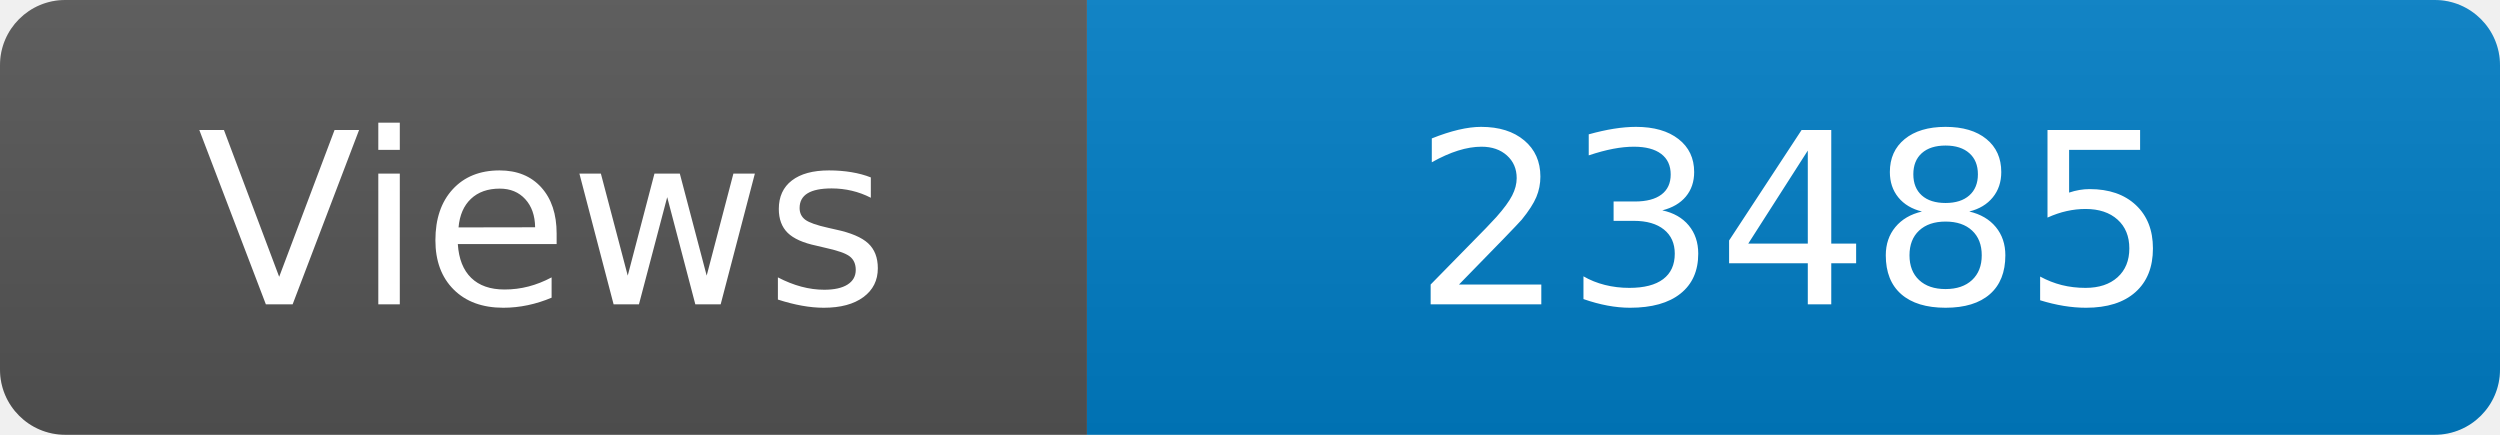
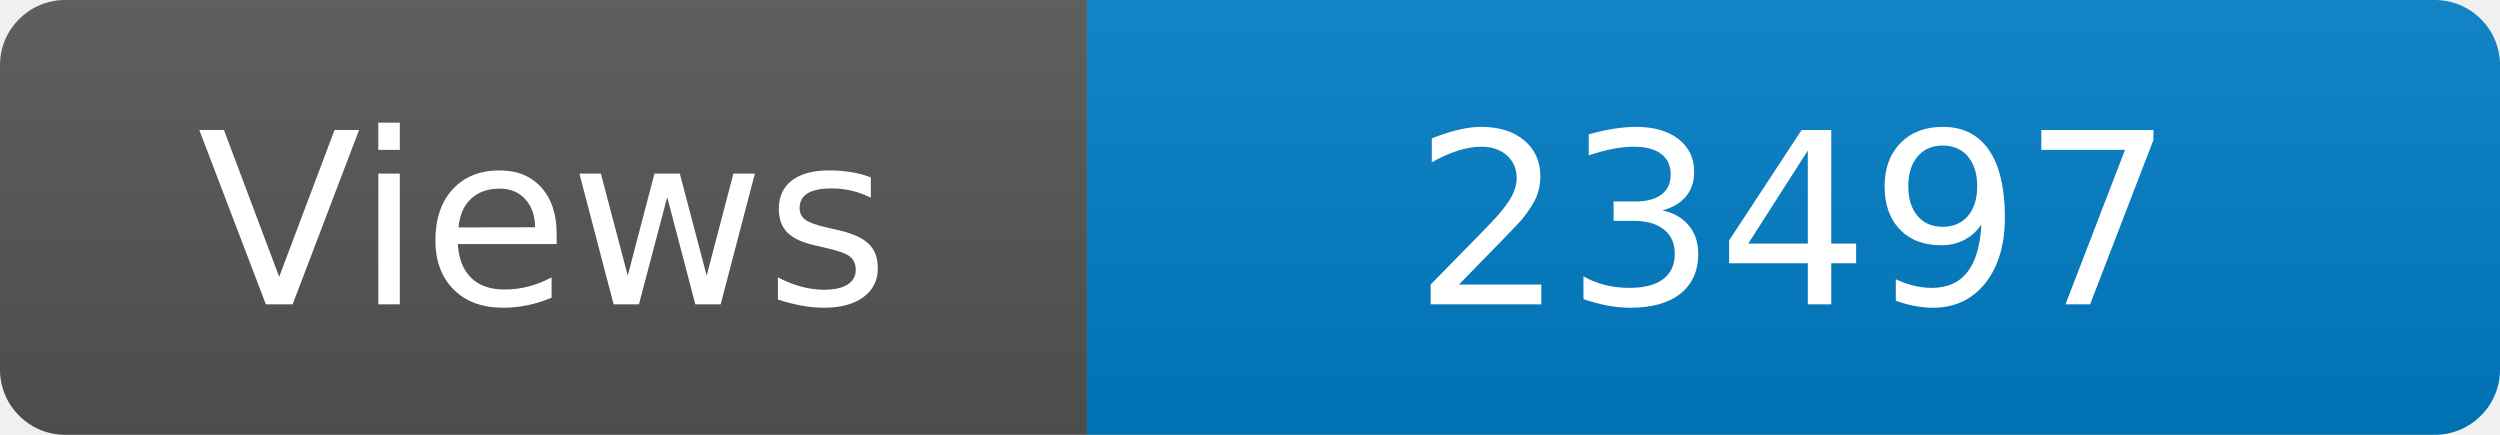
<svg xmlns="http://www.w3.org/2000/svg" width="115" height="20" role="img" aria-label="Maintained?: yes">
  <linearGradient id="s" x2="0" y2="100%">
    <stop offset="0" stop-color="#bbb" stop-opacity=".1" />
    <stop offset="1" stop-opacity=".1" />
  </linearGradient>
  <clipPath id="r">
    <rect width="115" height="20" rx="3" fill="#fff" />
  </clipPath>
  <g clip-path="url(#r)">
    <rect width="50" height="20" fill="#555" />
    <rect x="50" width="160" height="20" fill="#007ec6" />
    <rect width="115" height="20" fill="url(#s)" />
  </g>
  <g fill="#fff" text-anchor="middle" font-family="Verdana,Geneva,DejaVu Sans,sans-serif" font-size="110">
    <text x="250" y="140" transform="scale(.1)" fill="#fff">Views</text>
-     <text x="825" y="140" transform="scale(.1)" fill="#fff">23485</text>
+     <text x="825" y="140" transform="scale(.1)" fill="#fff">23497</text>
  </g>
</svg>
